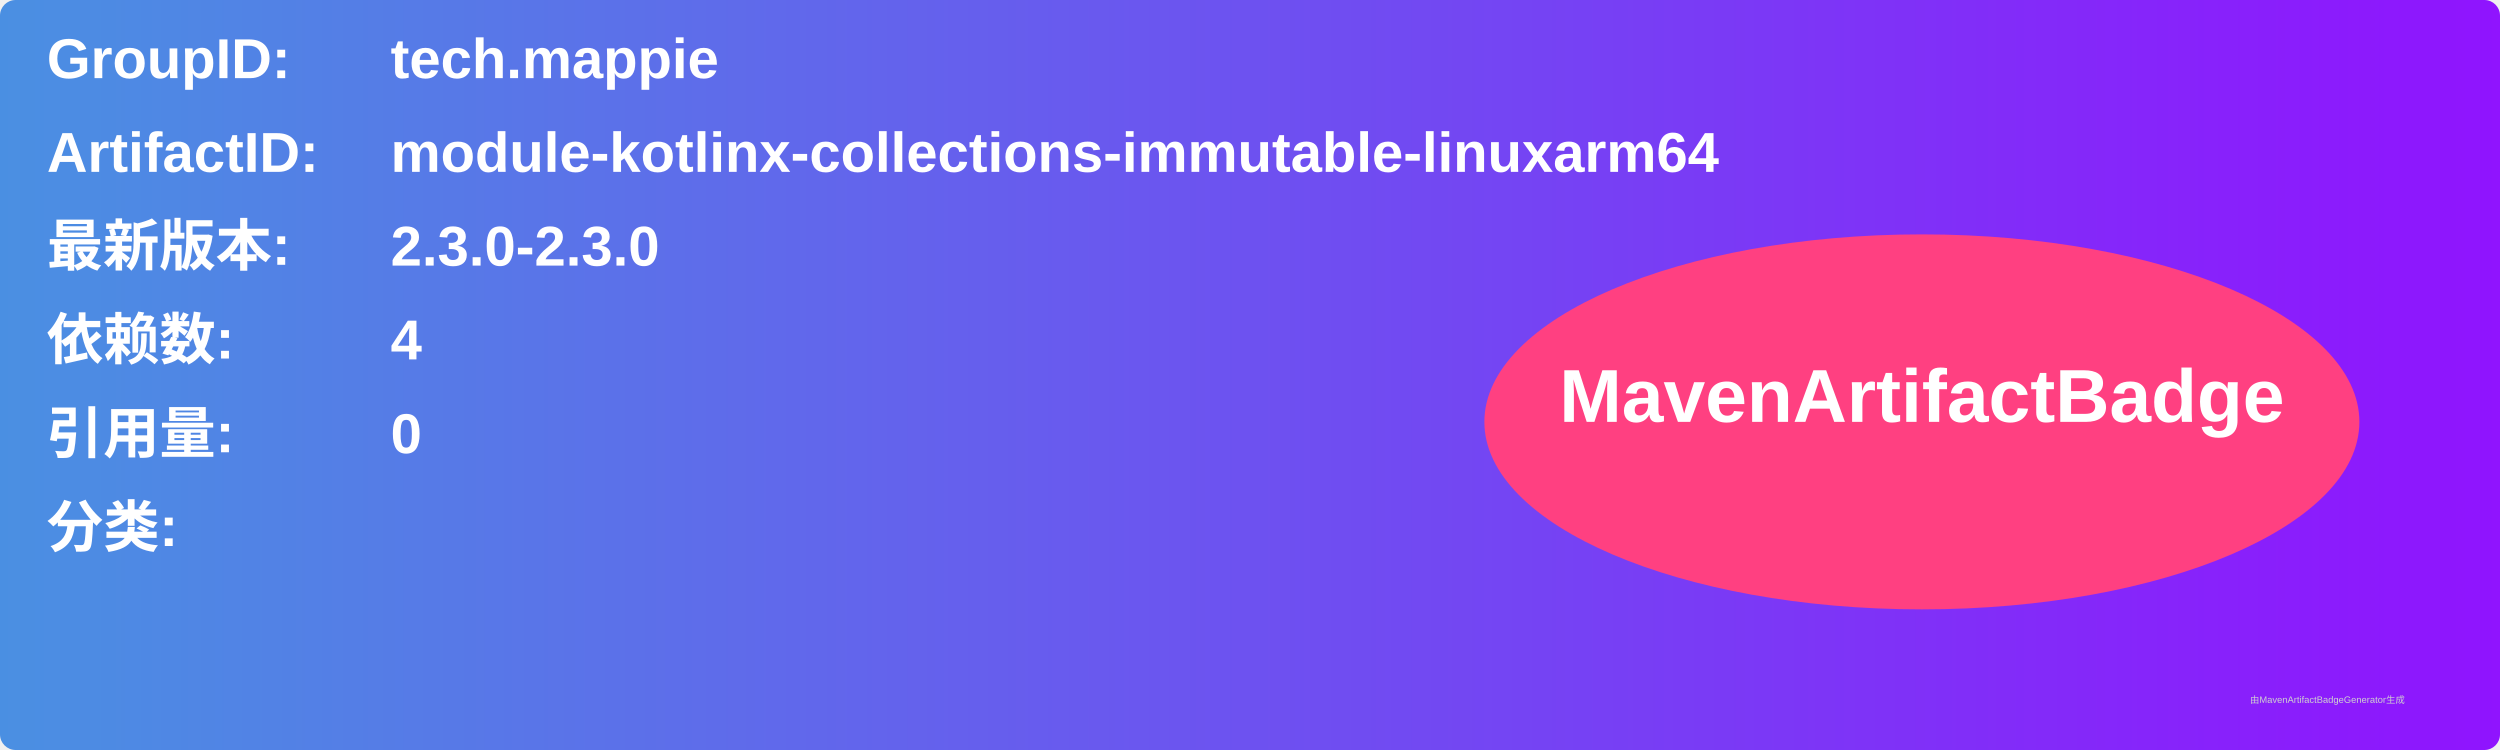
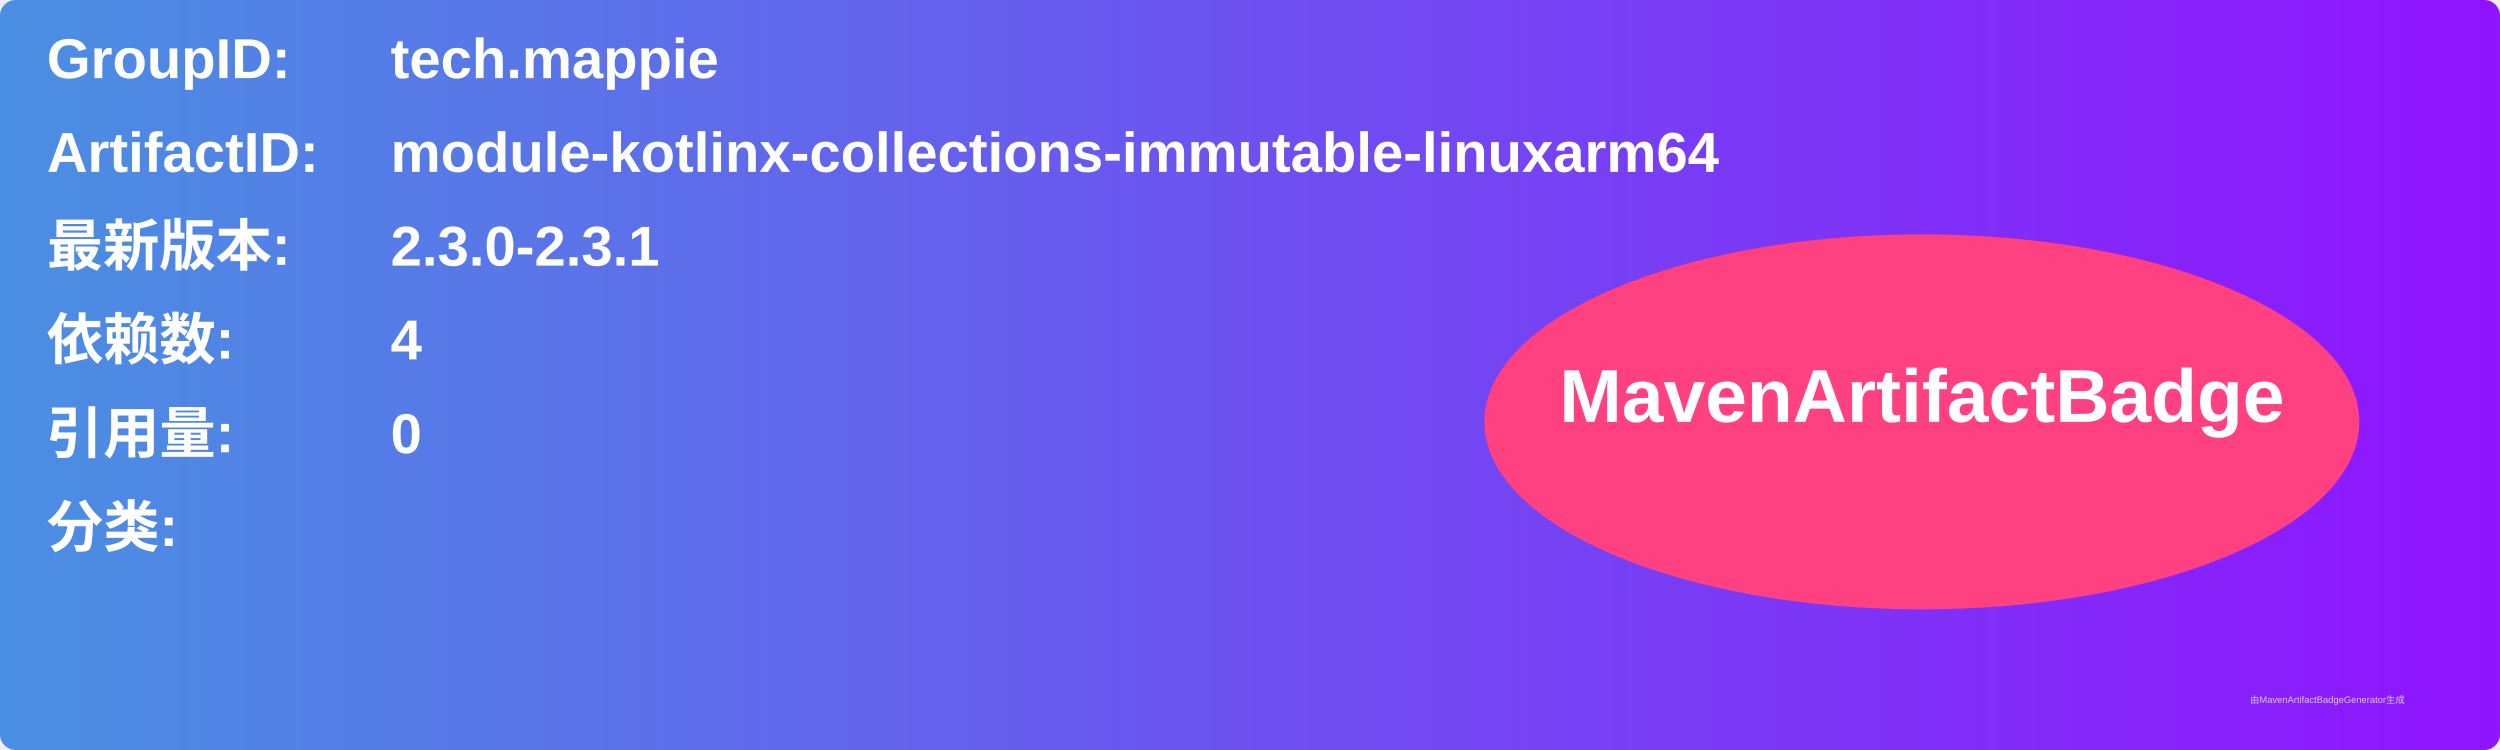
<svg xmlns="http://www.w3.org/2000/svg" width="800" height="240" viewBox="0 0 800 240">
  <linearGradient id="grad" x1="0%" y1="0%" x2="100%" y2="0%">
    <stop offset="0%" stop-color="#4a90e2" />
    <stop offset="100%" stop-color="#9013fe" />
  </linearGradient>
  <rect width="100%" height="100%" rx="5" ry="5" fill="url(#grad)" />
  <g transform="translate(15, 15)">
    <text x="0" y="10" font-family="Arial" font-size="18" fill="white" font-weight="bold" width="260">GroupID:</text>
    <text x="110" y="10" font-family="Arial" font-size="18" fill="white" font-weight="bold" width="460">tech.mappie</text>
    <text x="0" y="40" font-family="Arial" font-size="18" fill="white" font-weight="bold" width="260">ArtifactID:</text>
    <text x="110" y="40" font-family="Arial" font-size="18" fill="white" font-weight="bold" width="460">module-kotlinx-collections-immutable-linuxarm64</text>
    <text x="0" y="70" font-family="Arial" font-size="18" fill="white" font-weight="bold">最新版本:</text>
    <text x="110" y="70" font-family="Arial" font-size="18" fill="white" font-weight="bold">
-       <tspan font-weight="bold">2.3.0-2.3.0</tspan>
+       <tspan font-weight="bold">2.3.0-2.3.1</tspan>
    </text>
    <text x="0" y="100" font-family="Arial" font-size="18" fill="white" font-weight="bold">依赖数: </text>
    <text x="110" y="100" font-family="Arial" font-size="18" fill="white">
      <tspan font-weight="bold">4</tspan>
    </text>
    <text x="0" y="130" font-family="Arial" font-size="18" fill="white" font-weight="bold">引用量: </text>
    <text x="110" y="130" font-family="Arial" font-size="18" fill="white">
      <tspan font-weight="bold">0</tspan>
    </text>
    <text x="0" y="160" font-family="Arial" font-size="18" fill="white" font-weight="bold">分类:</text>
    <text x="10" y="190" font-family="Arial" font-size="10" fill="white">
      <tspan font-weight="bold" />
    </text>
    <ellipse cx="600" cy="120" rx="140" ry="60" fill="#ff4081" />
    <text x="600" y="120" text-anchor="middle" font-family="Arial" font-size="24" fill="white" font-weight="bold">MavenArtifactBadge</text>
  </g>
  <text x="720" y="225" font-family="Arial" font-size="3" fill="#d0d0d0">由MavenArtifactBadgeGenerator生成</text>
</svg>
